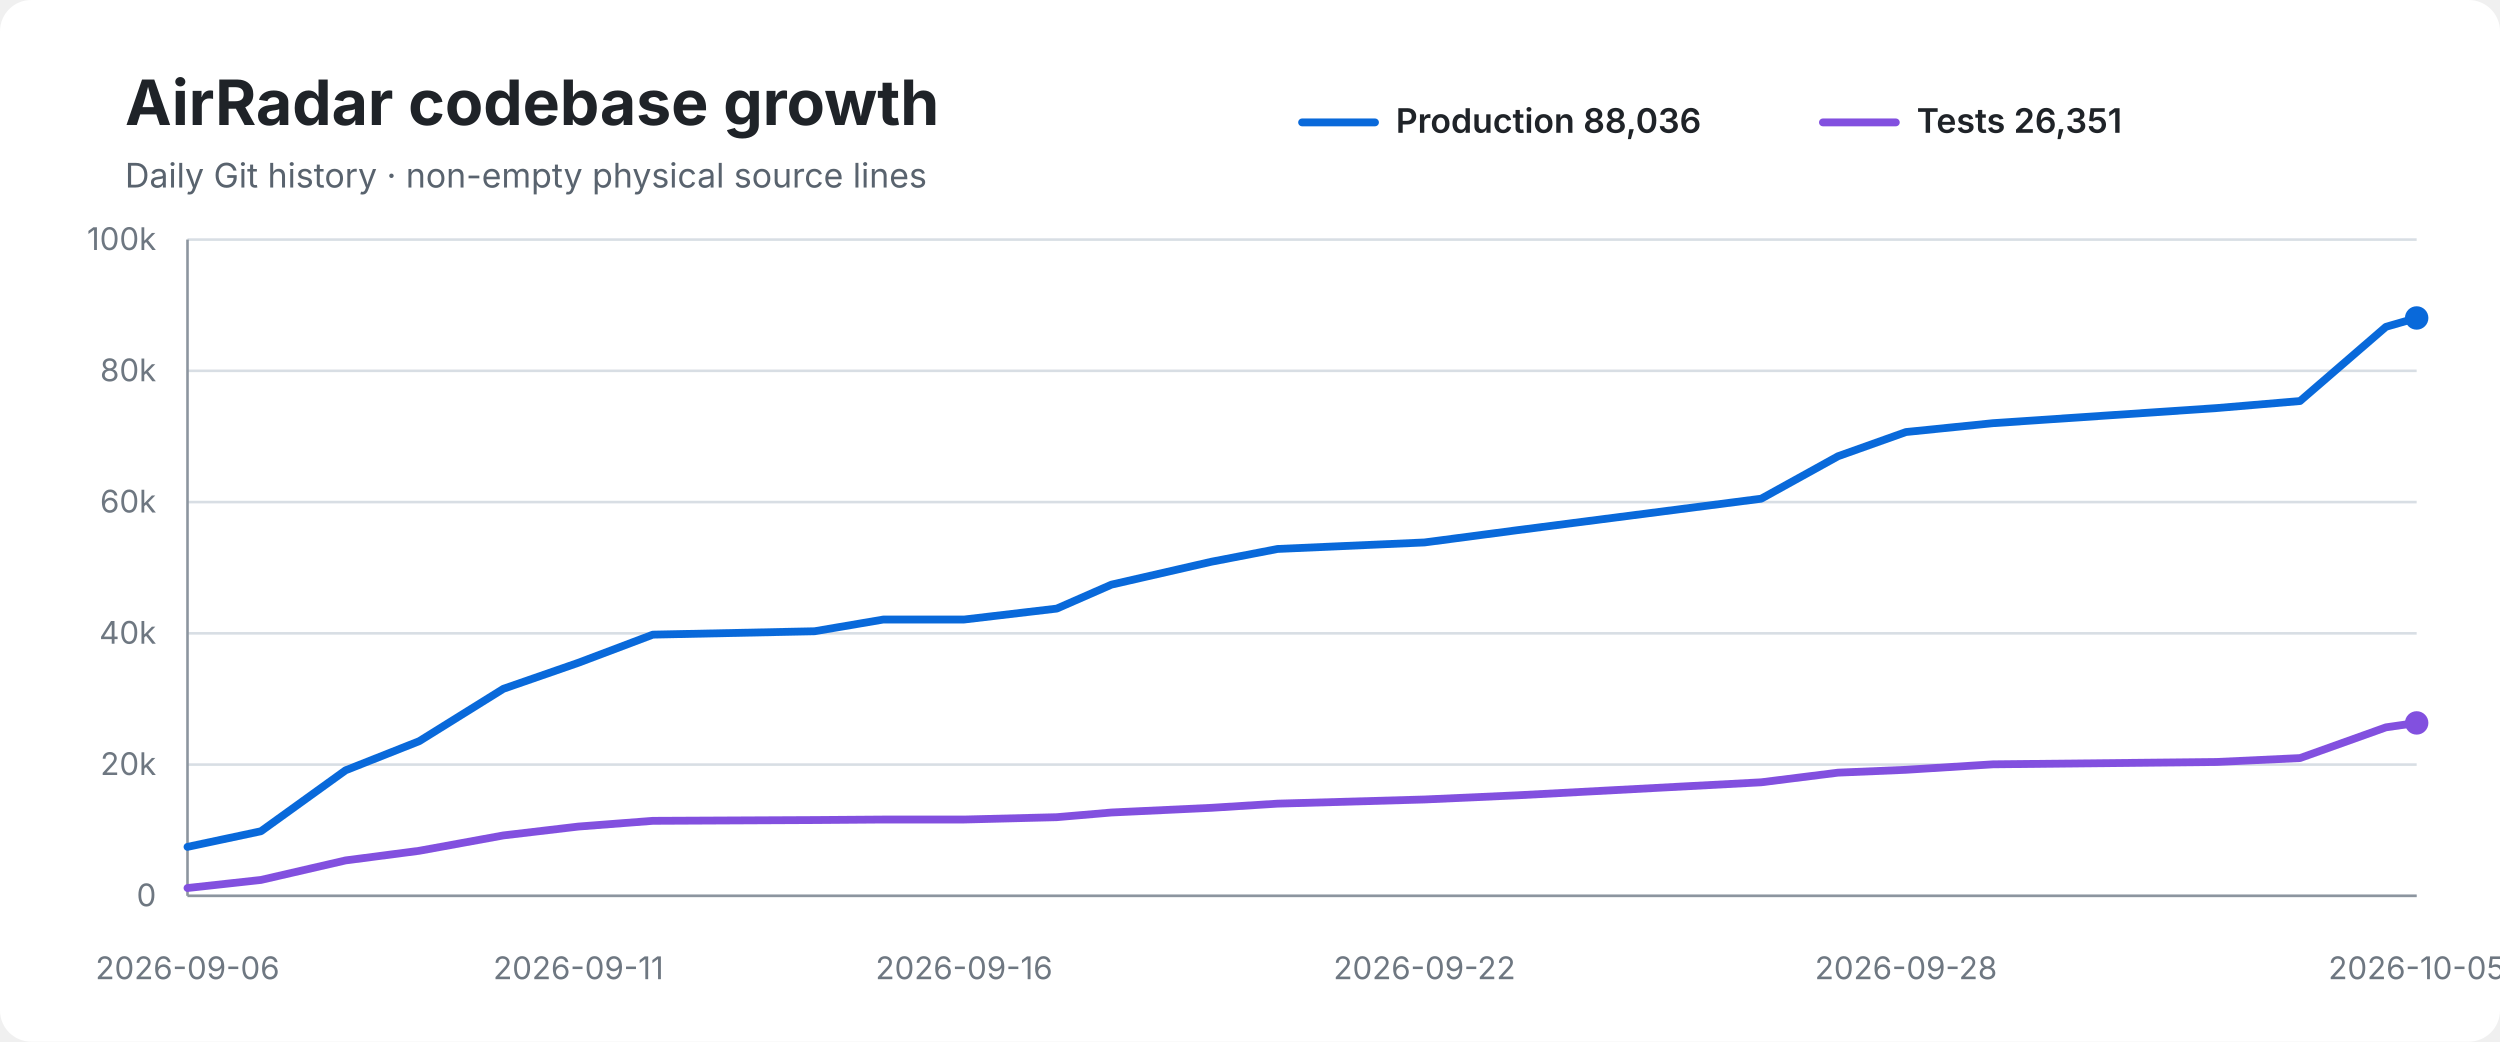
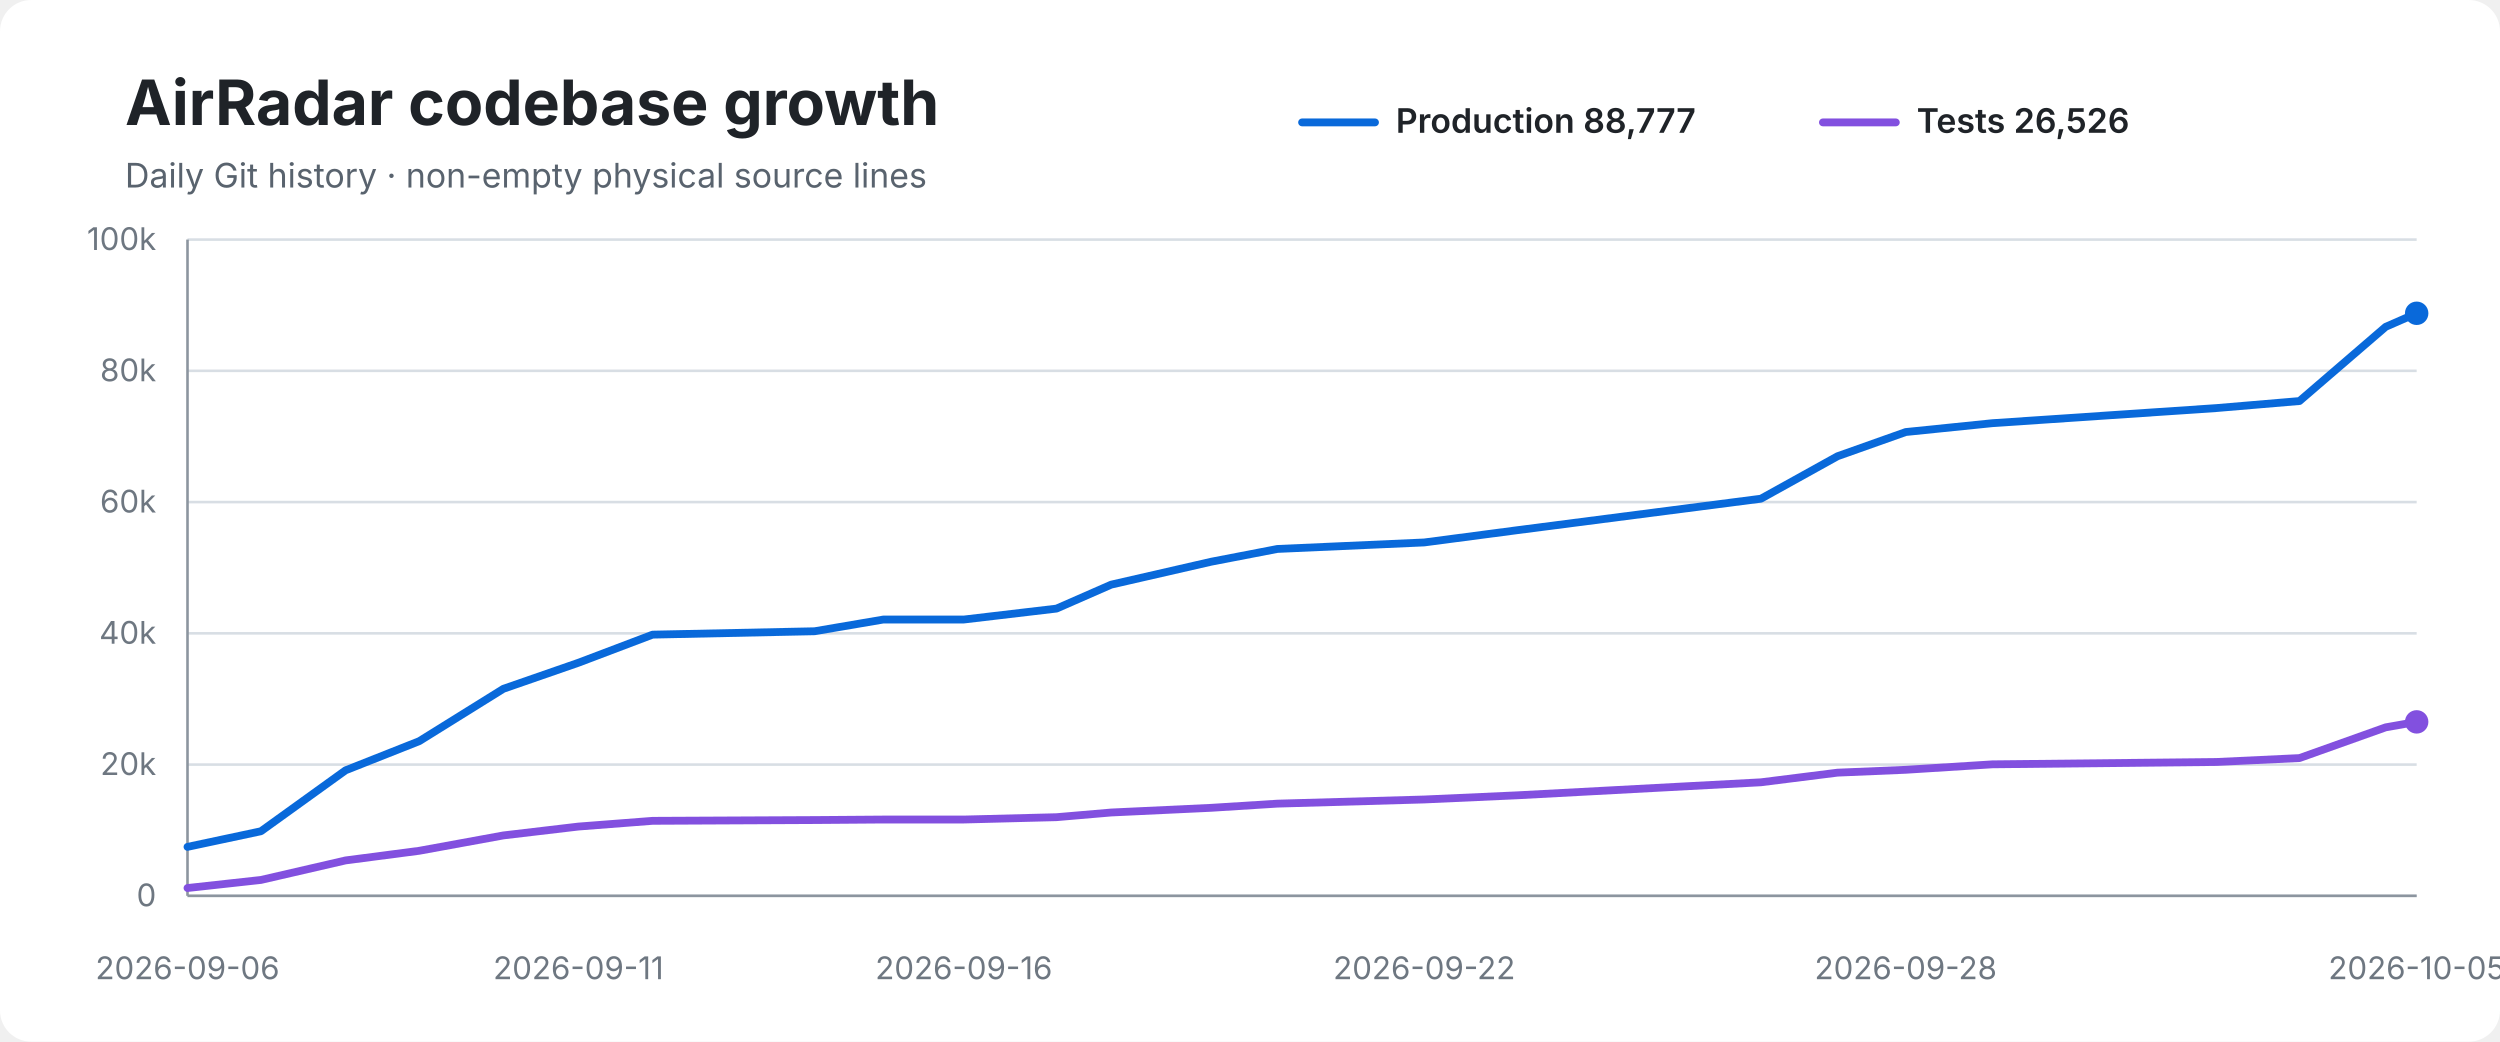
<svg xmlns="http://www.w3.org/2000/svg" width="960" height="400" viewBox="0 0 960 400" role="img" aria-labelledby="title desc">
  <rect width="100%" height="100%" rx="12" fill="#ffffff" />
  <text x="48" y="48" font-family="-apple-system,BlinkMacSystemFont,Segoe UI,sans-serif" font-size="24" font-weight="700" fill="#1f2328">AirRadar codebase growth</text>
  <text x="48" y="72" font-family="-apple-system,BlinkMacSystemFont,Segoe UI,sans-serif" font-size="13" fill="#59636e">Daily Git history · non-empty physical source lines</text>
  <line x1="500" y1="47" x2="528" y2="47" stroke="#0969da" stroke-width="3" stroke-linecap="round" />
-   <text x="536" y="51" font-family="-apple-system,BlinkMacSystemFont,Segoe UI,sans-serif" font-size="13" font-weight="600" fill="#1f2328">Production 88,036</text>
+   <text x="536" y="51" font-family="-apple-system,BlinkMacSystemFont,Segoe UI,sans-serif" font-size="13" font-weight="600" fill="#1f2328">Production 88,777</text>
  <line x1="700" y1="47" x2="728" y2="47" stroke="#8250df" stroke-width="3" stroke-linecap="round" />
-   <text x="736" y="51" font-family="-apple-system,BlinkMacSystemFont,Segoe UI,sans-serif" font-size="13" font-weight="600" fill="#1f2328">Tests 26,351</text>
+   <text x="736" y="51" font-family="-apple-system,BlinkMacSystemFont,Segoe UI,sans-serif" font-size="13" font-weight="600" fill="#1f2328">Tests 26,526</text>
  <line x1="72" y1="92.0" x2="928" y2="92.0" stroke="#d8dee4" stroke-width="1" />
  <text x="60" y="96.0" text-anchor="end" font-family="-apple-system,BlinkMacSystemFont,Segoe UI,sans-serif" font-size="12" fill="#6e7781">100k</text>
  <line x1="72" y1="142.4" x2="928" y2="142.4" stroke="#d8dee4" stroke-width="1" />
  <text x="60" y="146.4" text-anchor="end" font-family="-apple-system,BlinkMacSystemFont,Segoe UI,sans-serif" font-size="12" fill="#6e7781">80k</text>
  <line x1="72" y1="192.8" x2="928" y2="192.8" stroke="#d8dee4" stroke-width="1" />
  <text x="60" y="196.8" text-anchor="end" font-family="-apple-system,BlinkMacSystemFont,Segoe UI,sans-serif" font-size="12" fill="#6e7781">60k</text>
  <line x1="72" y1="243.2" x2="928" y2="243.2" stroke="#d8dee4" stroke-width="1" />
  <text x="60" y="247.2" text-anchor="end" font-family="-apple-system,BlinkMacSystemFont,Segoe UI,sans-serif" font-size="12" fill="#6e7781">40k</text>
  <line x1="72" y1="293.6" x2="928" y2="293.6" stroke="#d8dee4" stroke-width="1" />
  <text x="60" y="297.6" text-anchor="end" font-family="-apple-system,BlinkMacSystemFont,Segoe UI,sans-serif" font-size="12" fill="#6e7781">20k</text>
  <line x1="72" y1="344.0" x2="928" y2="344.0" stroke="#d8dee4" stroke-width="1" />
  <text x="60" y="348.0" text-anchor="end" font-family="-apple-system,BlinkMacSystemFont,Segoe UI,sans-serif" font-size="12" fill="#6e7781">0</text>
  <line x1="72" y1="92" x2="72" y2="344" stroke="#8c959f" stroke-width="1" />
  <line x1="72" y1="344" x2="928" y2="344" stroke="#8c959f" stroke-width="1" />
-   <path d="M 72.0 325.2 L 100.2 319.2 L 132.7 295.8 L 161.0 284.6 L 193.3 264.5 L 222.1 254.5 L 250.7 243.7 L 312.8 242.4 L 339.2 237.9 L 370.2 237.9 L 405.8 233.7 L 426.8 224.5 L 465.2 215.7 L 490.6 210.8 L 547.0 208.3 L 582.6 203.6 L 676.3 191.5 L 705.8 175.2 L 731.9 165.9 L 765.3 162.5 L 851.2 156.7 L 883.2 154.0 L 916.2 125.5 L 928.0 122.1" fill="none" stroke="#0969da" stroke-width="3" stroke-linecap="round" stroke-linejoin="round" />
-   <path d="M 72.0 341.0 L 100.2 337.9 L 132.7 330.4 L 161.0 326.7 L 193.3 320.8 L 222.1 317.4 L 250.7 315.2 L 312.8 314.9 L 339.2 314.7 L 370.2 314.7 L 405.8 313.8 L 426.8 312.0 L 465.2 310.2 L 490.6 308.6 L 547.0 307.0 L 582.6 305.4 L 676.3 300.4 L 705.8 296.7 L 731.9 295.6 L 765.3 293.5 L 851.2 292.6 L 883.2 291.1 L 916.2 279.3 L 928.0 277.6" fill="none" stroke="#8250df" stroke-width="3" stroke-linecap="round" stroke-linejoin="round" />
-   <circle cx="928.0" cy="122.1" r="4.5" fill="#0969da" />
-   <circle cx="928.0" cy="277.6" r="4.5" fill="#8250df" />
+   <path d="M 72.0 325.2 L 100.2 319.2 L 132.7 295.8 L 161.0 284.6 L 193.3 264.5 L 222.1 254.5 L 250.6 243.7 L 312.8 242.4 L 339.2 237.9 L 370.1 237.9 L 405.7 233.7 L 426.7 224.5 L 465.1 215.7 L 490.5 210.8 L 546.9 208.3 L 582.6 203.6 L 676.2 191.5 L 705.6 175.2 L 731.8 165.9 L 765.1 162.5 L 851.1 156.7 L 883.0 154.0 L 916.1 125.5 L 928.0 120.3" fill="none" stroke="#0969da" stroke-width="3" stroke-linecap="round" stroke-linejoin="round" />
+   <path d="M 72.0 341.0 L 100.2 337.9 L 132.7 330.4 L 161.0 326.7 L 193.3 320.8 L 222.1 317.4 L 250.6 315.2 L 312.8 314.9 L 339.2 314.7 L 370.1 314.7 L 405.7 313.8 L 426.7 312.0 L 465.1 310.2 L 490.5 308.6 L 546.9 307.0 L 582.6 305.4 L 676.2 300.4 L 705.6 296.7 L 731.8 295.6 L 765.1 293.5 L 851.1 292.6 L 883.0 291.1 L 916.1 279.3 L 928.0 277.2" fill="none" stroke="#8250df" stroke-width="3" stroke-linecap="round" stroke-linejoin="round" />
+   <circle cx="928.0" cy="120.3" r="4.5" fill="#0969da" />
+   <circle cx="928.0" cy="277.2" r="4.5" fill="#8250df" />
  <text x="72.0" y="376" text-anchor="middle" font-family="-apple-system,BlinkMacSystemFont,Segoe UI,sans-serif" font-size="12" fill="#6e7781">2026-09-06</text>
  <text x="222.1" y="376" text-anchor="middle" font-family="-apple-system,BlinkMacSystemFont,Segoe UI,sans-serif" font-size="12" fill="#6e7781">2026-09-11</text>
-   <text x="370.2" y="376" text-anchor="middle" font-family="-apple-system,BlinkMacSystemFont,Segoe UI,sans-serif" font-size="12" fill="#6e7781">2026-09-16</text>
-   <text x="547.0" y="376" text-anchor="middle" font-family="-apple-system,BlinkMacSystemFont,Segoe UI,sans-serif" font-size="12" fill="#6e7781">2026-09-22</text>
-   <text x="731.9" y="376" text-anchor="middle" font-family="-apple-system,BlinkMacSystemFont,Segoe UI,sans-serif" font-size="12" fill="#6e7781">2026-09-28</text>
+   <text x="370.1" y="376" text-anchor="middle" font-family="-apple-system,BlinkMacSystemFont,Segoe UI,sans-serif" font-size="12" fill="#6e7781">2026-09-16</text>
+   <text x="546.9" y="376" text-anchor="middle" font-family="-apple-system,BlinkMacSystemFont,Segoe UI,sans-serif" font-size="12" fill="#6e7781">2026-09-22</text>
+   <text x="731.8" y="376" text-anchor="middle" font-family="-apple-system,BlinkMacSystemFont,Segoe UI,sans-serif" font-size="12" fill="#6e7781">2026-09-28</text>
  <text x="928.0" y="376" text-anchor="middle" font-family="-apple-system,BlinkMacSystemFont,Segoe UI,sans-serif" font-size="12" fill="#6e7781">2026-10-05</text>
</svg>
